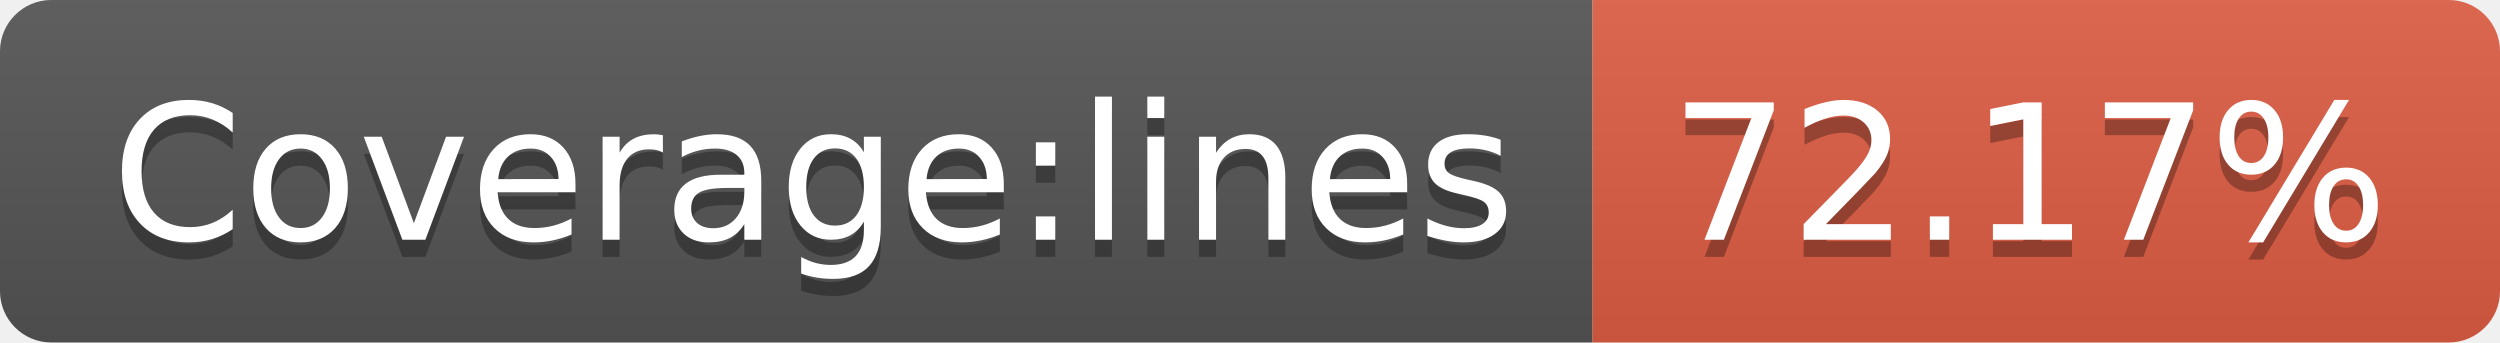
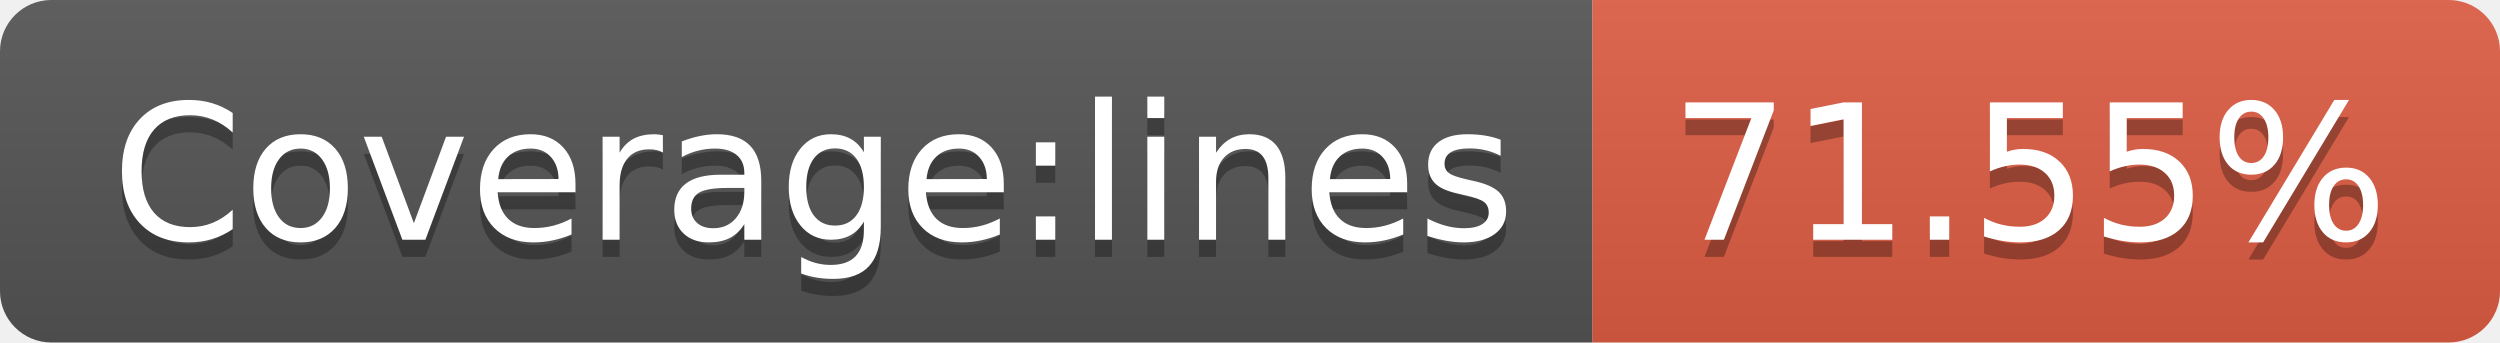
- <svg xmlns="http://www.w3.org/2000/svg" width="146" height="20" role="img" aria-label="Coverage:lines: 72.17%">
+ <svg xmlns="http://www.w3.org/2000/svg" width="146" height="20" role="img" aria-label="Coverage:lines: 71.55%">
  <linearGradient id="s" x2="0" y2="100%">
    <stop offset="0" stop-color="#bbb" stop-opacity=".1" />
    <stop offset="1" stop-opacity=".1" />
  </linearGradient>
  <clipPath id="r">
    <rect width="146" height="20" rx="3" fill="#fff" />
  </clipPath>
  <g clip-path="url(#r)">
    <rect width="93" height="20" fill="#555" />
    <rect x="93" width="53" height="20" fill="#e05d44" />
    <rect width="146" height="20" fill="url(#s)" />
  </g>
  <g fill="#fff" text-anchor="middle" font-family="Verdana,Geneva,DejaVu Sans,sans-serif" text-rendering="geometricPrecision" font-size="110">
    <text aria-hidden="true" x="475" y="150" fill="#010101" fill-opacity=".3" transform="scale(.1)" textLength="830">Coverage:lines</text>
    <text x="475" y="140" transform="scale(.1)" fill="#fff" textLength="830">Coverage:lines</text>
-     <text aria-hidden="true" x="1185" y="150" fill="#010101" fill-opacity=".3" transform="scale(.1)" textLength="430">72.17%</text>
-     <text x="1185" y="140" transform="scale(.1)" fill="#fff" textLength="430">72.17%</text>
+     <text aria-hidden="true" x="1185" y="150" fill="#010101" fill-opacity=".3" transform="scale(.1)" textLength="430">71.55%</text>
+     <text x="1185" y="140" transform="scale(.1)" fill="#fff" textLength="430">71.55%</text>
  </g>
</svg>
